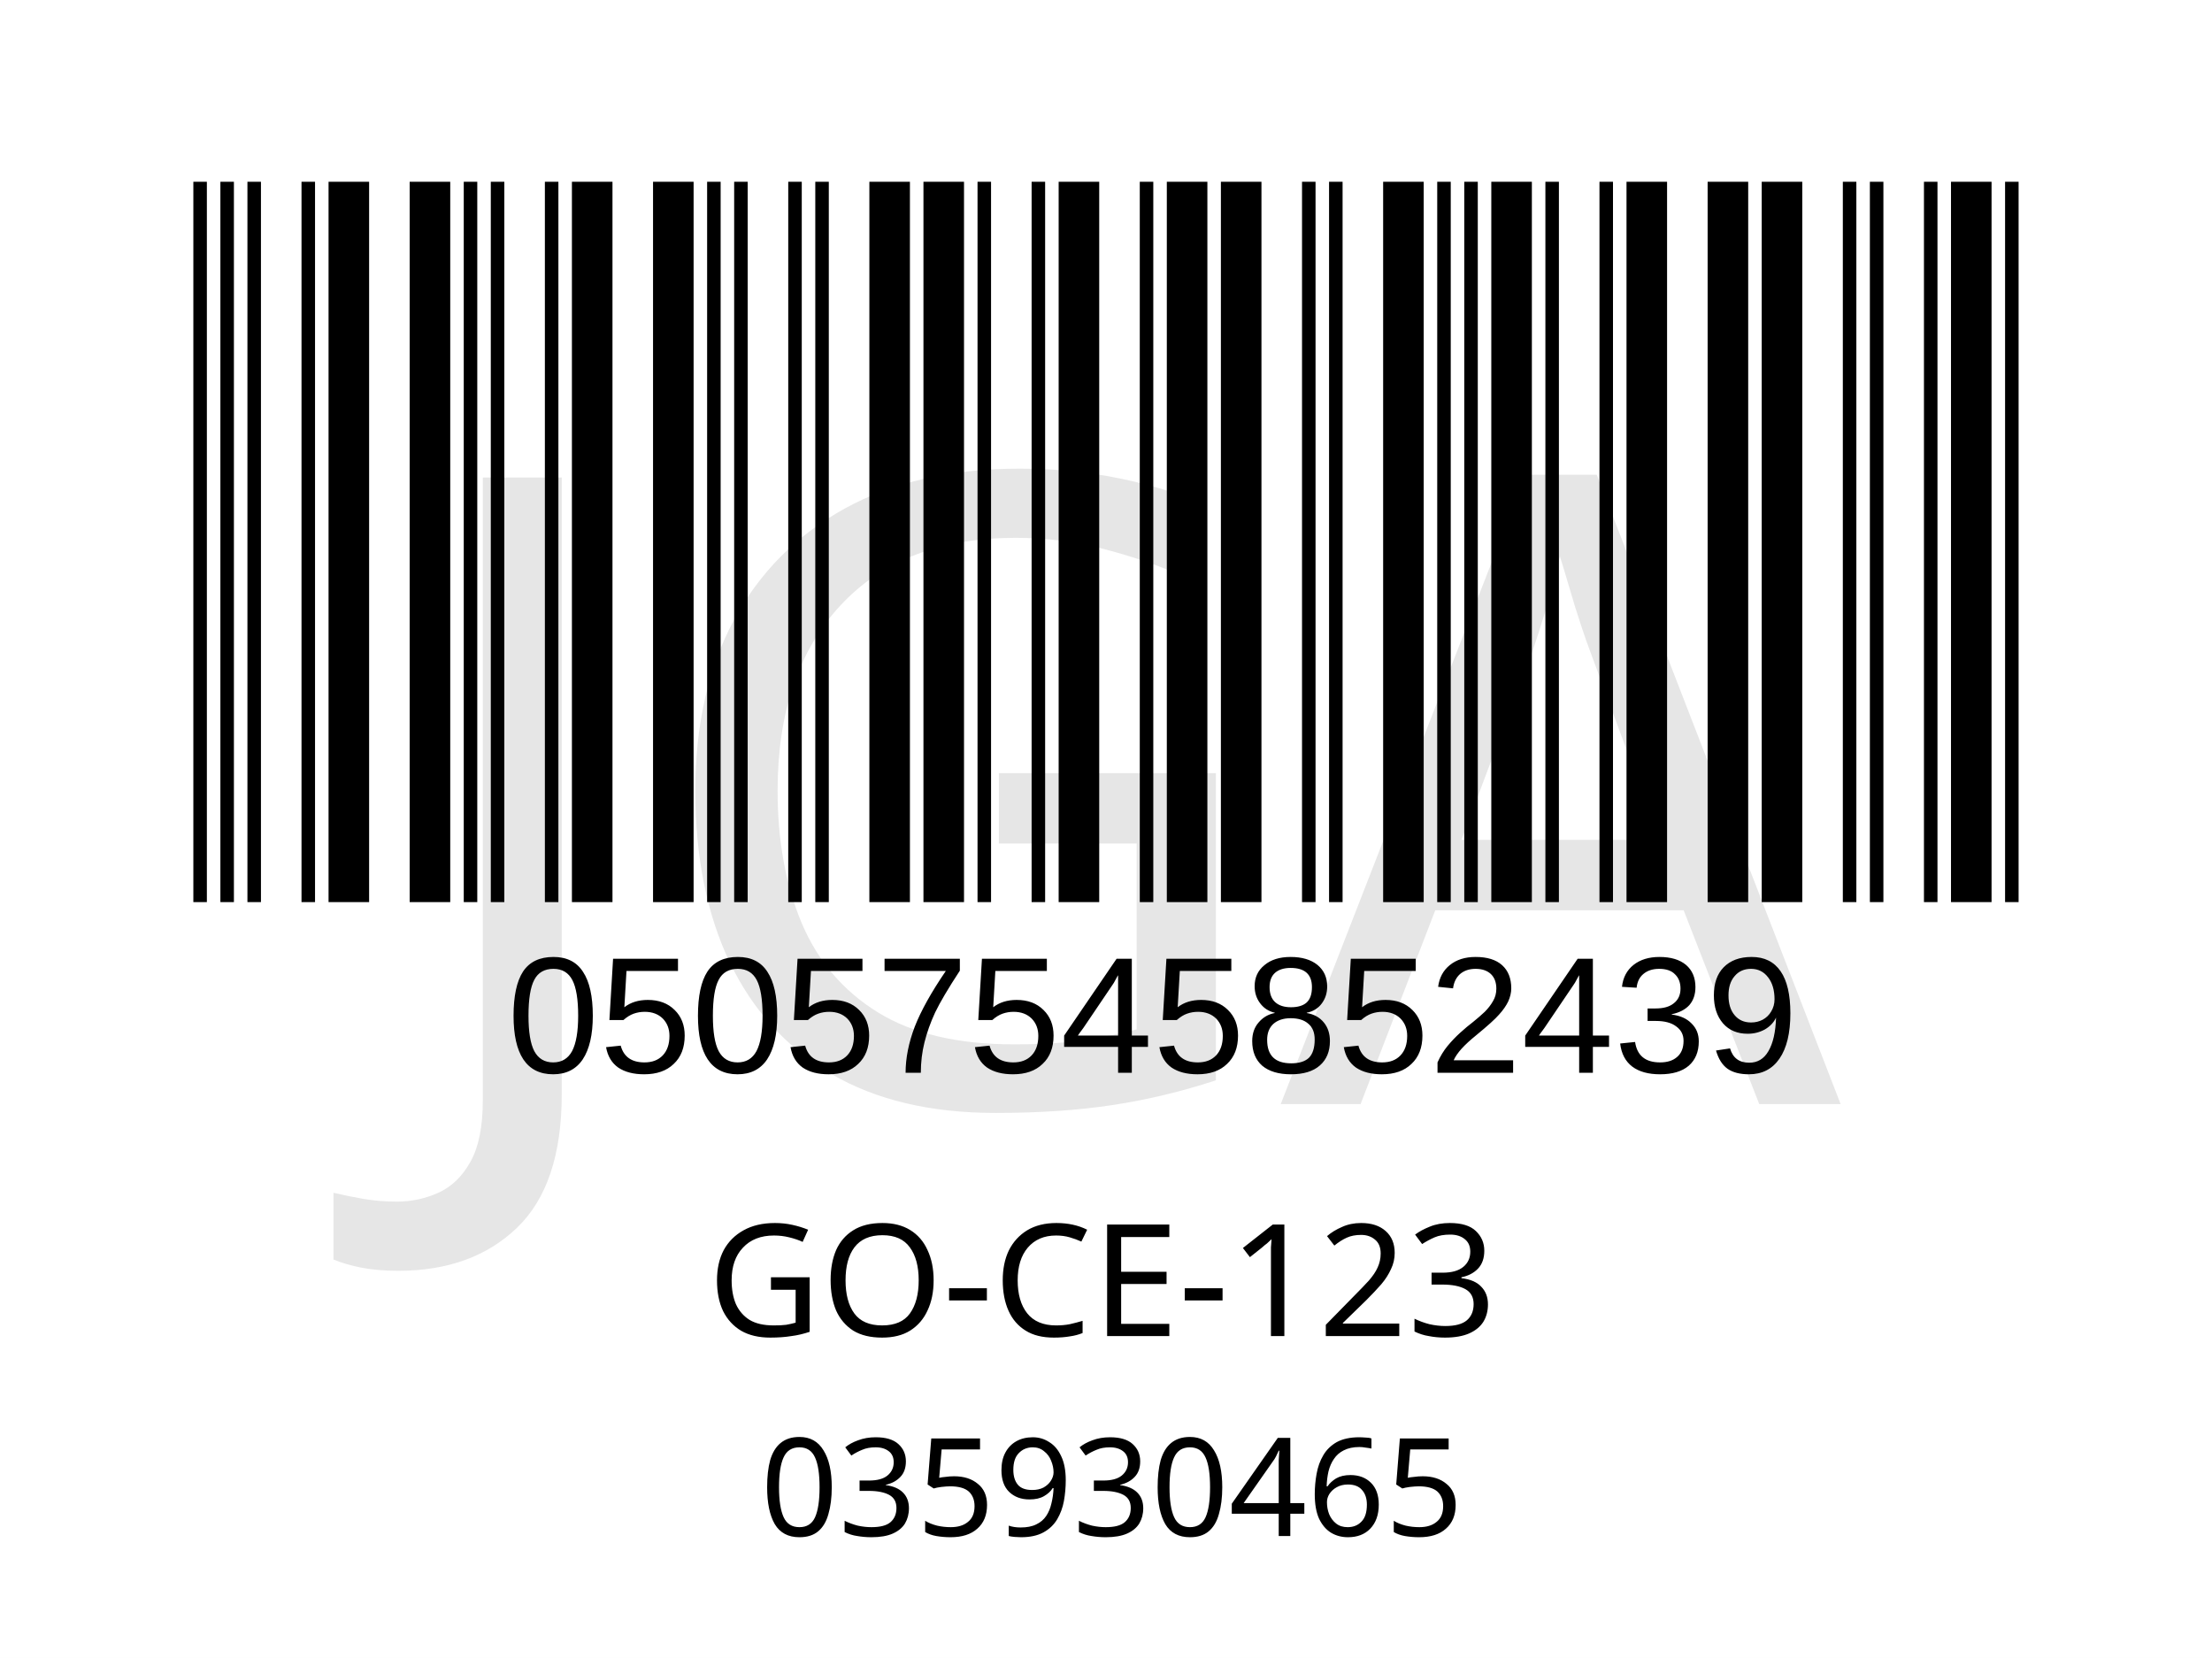
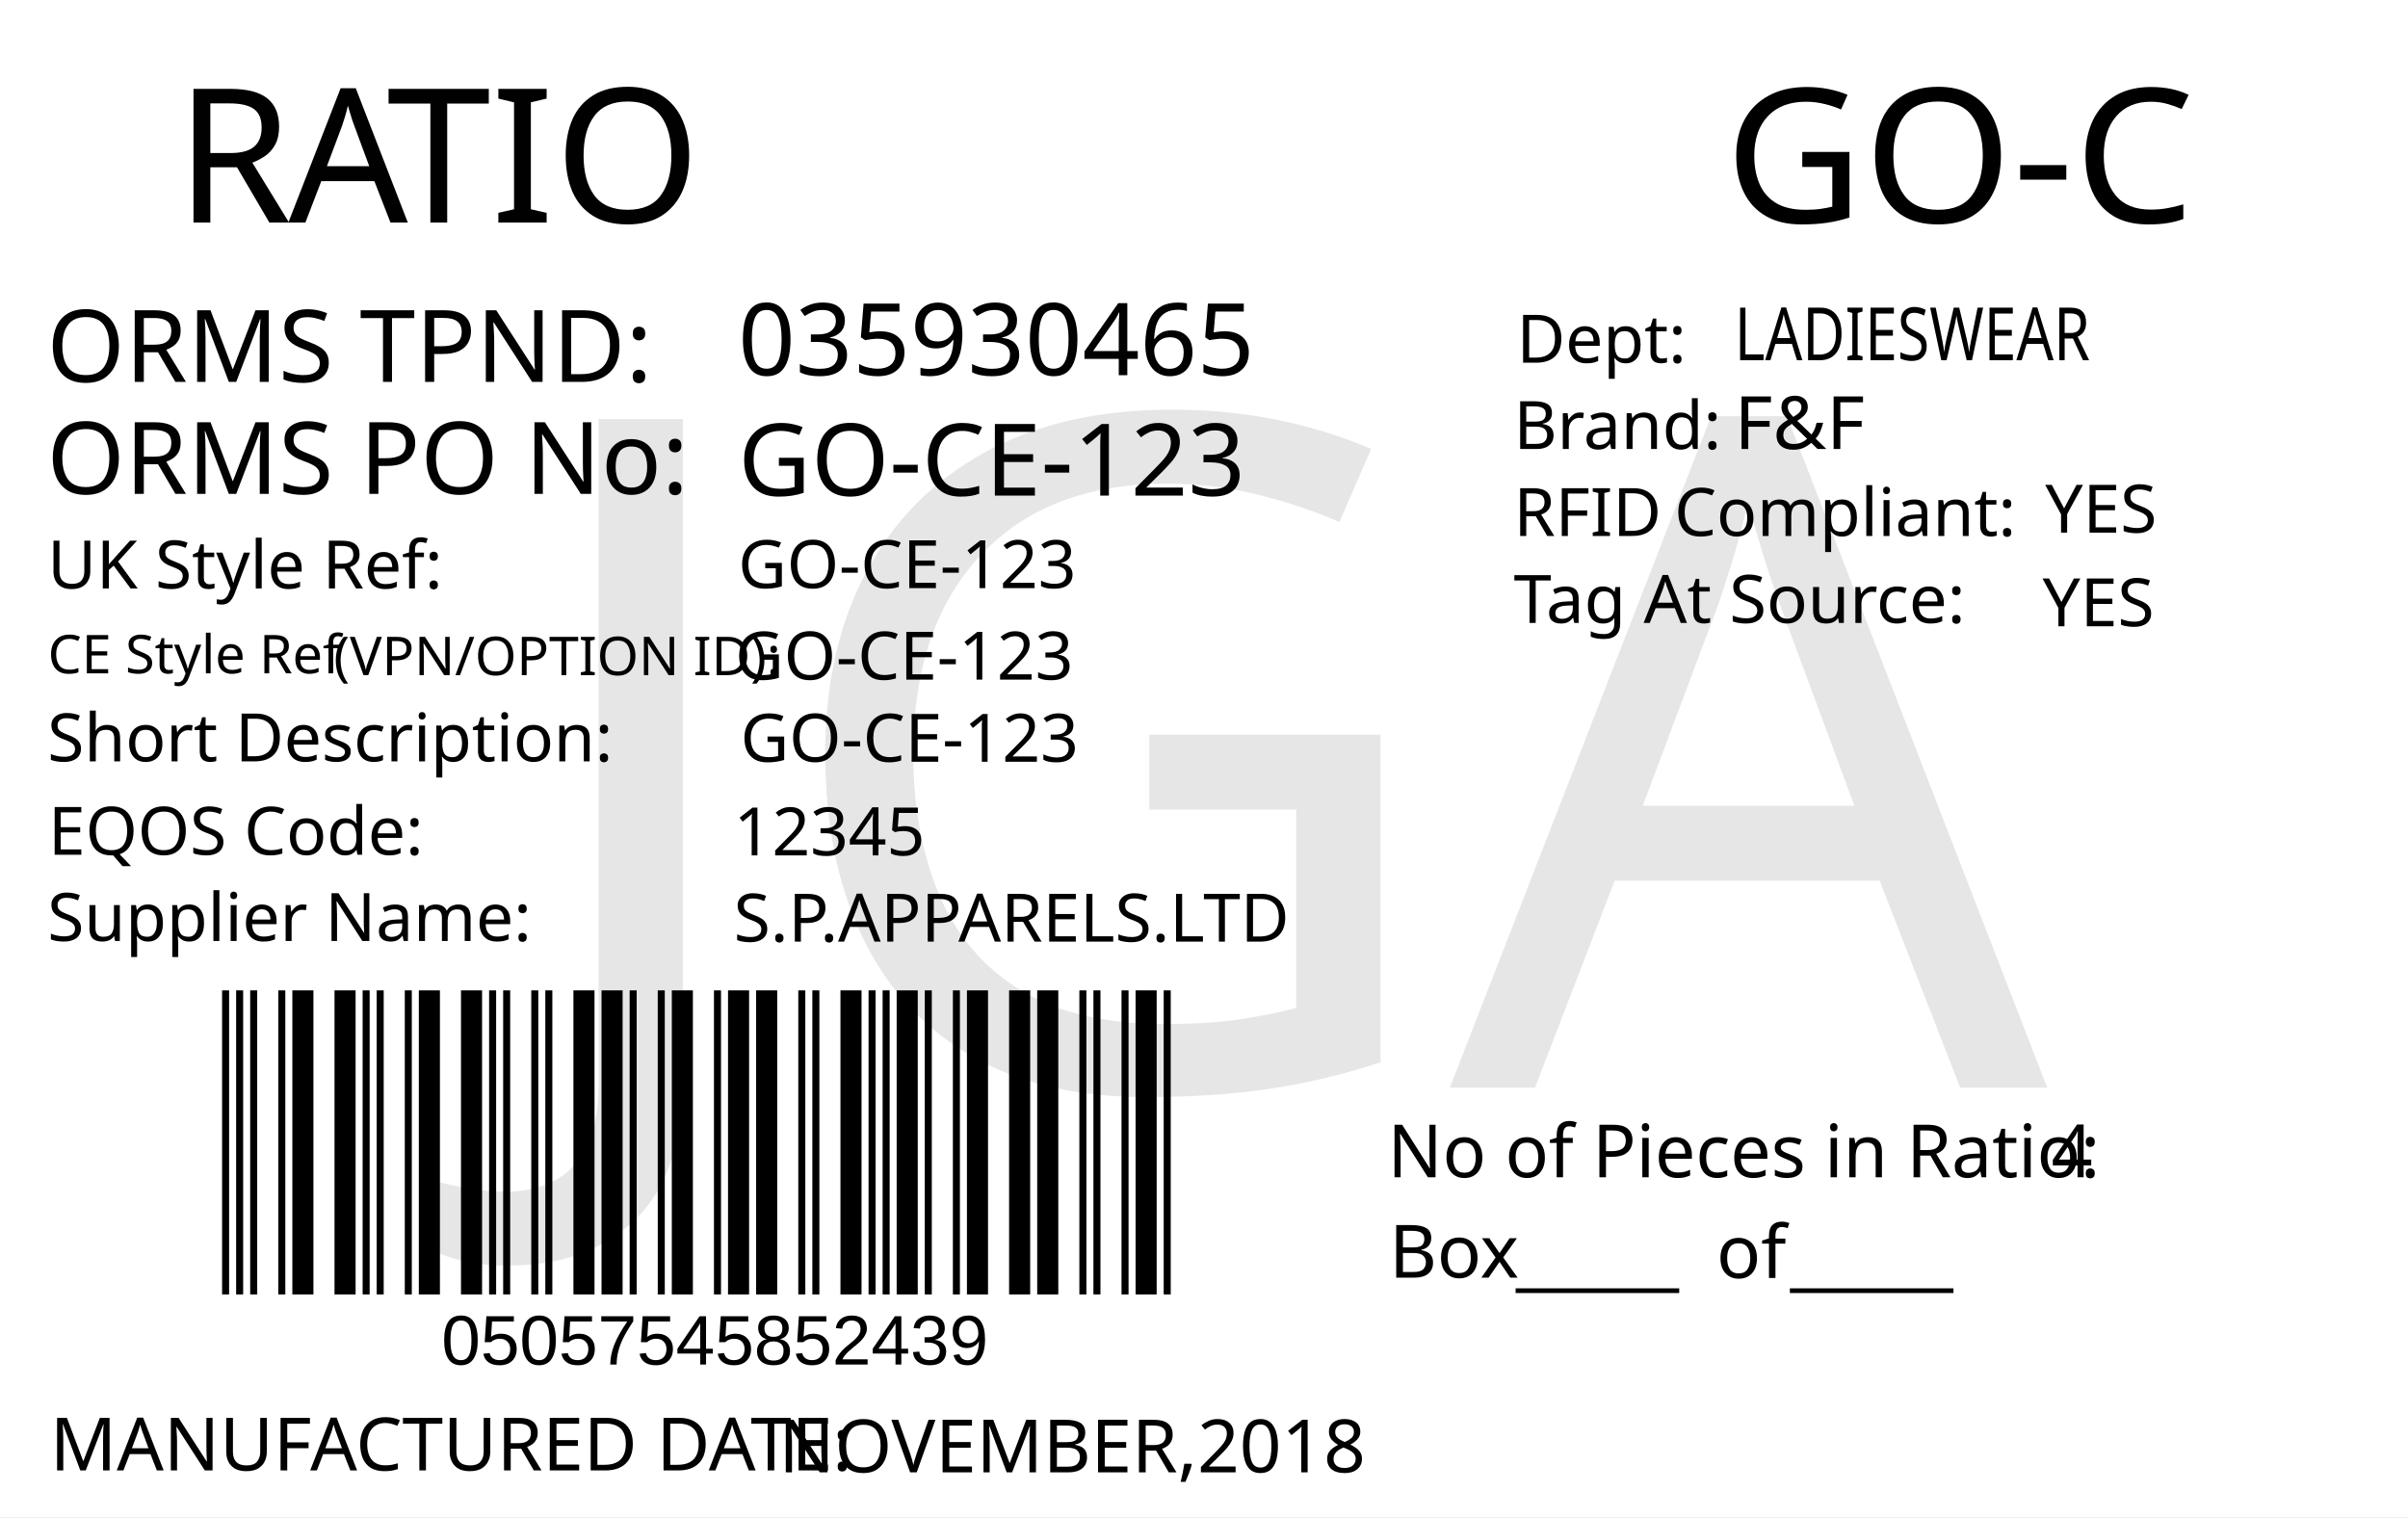
- <svg xmlns="http://www.w3.org/2000/svg" version="1.1" id="Layer_1" x="0px" y="0px" viewBox="0 0 113.4 85" style="enable-background:new 0 0 113.4 85;" xml:space="preserve">
-   <rect style="fill:#FFFFFF;" width="113.4" height="85" />
-   <rect x="-241.2" y="-321.7" style="fill:none;" width="595.3" height="841.9" />
-   <text text-anchor="middle" transform="matrix(1 0 0 1 56.5 68.5)" style="font-family:'FranklinGothicBT-RomanCondensed', FrankGoth Cn BT; font-size:8px;" id="description">GO-CE-123</text>
-   <g width="391" height="178" transform="matrix(0.2356 0 0 0.207 7.8 -6.1654)" id="barcode">
-     <svg id="ean-13" width="415.100px" height="328.02px" x="0px" y="0px" viewBox="0 0 463 219" version="1.1" font-size="30px" font-family="frankgothcnbt" style="transform: translate(0px, 0px);">
-       <rect x="0" y="0" width="463" height="219" style="fill:#ffffff;" />
+ <svg xmlns="http://www.w3.org/2000/svg" version="1.1" id="Layer_1" x="0px" y="0px" viewBox="0 0 360 226.8" style="enable-background:new 0 0 360 226.8;" xml:space="preserve">
+   <g>
+     <rect y="0" style="fill:#FFFFFF;" width="360" height="226.8" />
+   </g>
+   <g>
+     <text transform="matrix(1 0 0 1 26.2101 33.2706)" style="fill:#010101; font-family:'FranklinGothicBT-RomanCondensed', FrankGoth Cn BT; font-size:28px;">R</text>
+     <text transform="matrix(1 0 0 1 43.1101 33.2706)" style="fill:#010101; font-family:'FranklinGothicBT-RomanCondensed', FrankGoth Cn BT; font-size:28px;">A</text>
+     <text transform="matrix(1 0 0 1 57.8101 33.2706)" style="fill:#010101; font-family:'FranklinGothicBT-RomanCondensed', FrankGoth Cn BT; font-size:28px;">TIO</text>
+   </g>
+   <text transform="matrix(0.9824 0 0 1 207.4434 176.0099)" style="fill:#010101; font-family:'FranklinGothicBT-RomanCondensed', FrankGoth Cn BT; font-size:11px;">No of Pieces in Ratio:</text>
+   <text transform="matrix(1 0 0 1 207.6777 191.0099)" style="fill:#010101; font-family:'FranklinGothicBT-RomanCondensed', FrankGoth Cn BT; font-size:11px;">Box</text>
+   <text transform="matrix(0.9824 0 0 1 306.6689 176.0099)" style="fill:#010101; font-family:'FranklinGothicBT-RomanCondensed', FrankGoth Cn BT; font-size:11px;" id="pieces_in_ratio">4</text>
+   <text transform="matrix(1.0186 0 0 1 257.8419 33.272)" style="font-family:'FranklinGothicBT-RomanCondensed', FrankGoth Cn BT; font-size:28px;" id="season_code">GO-C</text>
+   <g width="391" height="178" transform="matrix(0.3625 0 0 0.2548 30 129.001)" id="barcode">
+     <svg id="ean-13" width="408.900px" height="328.02px" x="0px" y="0px" viewBox="0 0 463 222" version="1.1" font-size="30px" font-family="frankgothcnbt" style="transform: translate(0px, 0px);">
+       <rect x="0" y="0" width="463" height="222" style="fill:#ffffff;" />
      <g transform="translate(10, 10)" style="fill:#000000;">
-         <rect x="0" y="0" width="3.281" height="199" />
-         <rect x="6.563" y="0" width="3.281" height="199" />
-         <rect x="13.126" y="0" width="3.281" height="199" />
-         <rect x="26.252" y="0" width="3.281" height="199" />
-         <rect x="32.815" y="0" width="9.844" height="199" />
-         <rect x="52.504" y="0" width="9.844" height="199" />
-         <rect x="65.63" y="0" width="3.281" height="199" />
-         <rect x="72.193" y="0" width="3.281" height="199" />
-         <rect x="85.318" y="0" width="3.281" height="199" />
-         <rect x="91.881" y="0" width="9.844" height="199" />
-         <rect x="111.57" y="0" width="9.844" height="199" />
-         <rect x="124.696" y="0" width="3.281" height="199" />
-         <rect x="131.259" y="0" width="3.281" height="199" />
-         <rect x="144.385" y="0" width="3.281" height="199" />
-         <rect x="150.948" y="0" width="3.281" height="199" />
-         <rect x="164.074" y="0" width="9.844" height="199" />
-         <rect x="177.2" y="0" width="9.844" height="199" />
-         <rect x="190.326" y="0" width="3.281" height="199" />
-         <rect x="203.452" y="0" width="3.281" height="199" />
-         <rect x="210.015" y="0" width="9.844" height="199" />
-         <rect x="229.704" y="0" width="3.281" height="199" />
-         <rect x="236.267" y="0" width="9.844" height="199" />
-         <rect x="249.392" y="0" width="9.844" height="199" />
-         <rect x="269.081" y="0" width="3.281" height="199" />
-         <rect x="275.644" y="0" width="3.281" height="199" />
-         <rect x="288.77" y="0" width="9.844" height="199" />
-         <rect x="301.896" y="0" width="3.281" height="199" />
-         <rect x="308.459" y="0" width="3.281" height="199" />
-         <rect x="315.022" y="0" width="9.844" height="199" />
-         <rect x="328.148" y="0" width="3.281" height="199" />
-         <rect x="341.274" y="0" width="3.281" height="199" />
-         <rect x="347.837" y="0" width="9.844" height="199" />
-         <rect x="367.526" y="0" width="9.844" height="199" />
-         <rect x="380.652" y="0" width="9.844" height="199" />
-         <rect x="400.341" y="0" width="3.281" height="199" />
-         <rect x="406.904" y="0" width="3.281" height="199" />
-         <rect x="420.029" y="0" width="3.281" height="199" />
-         <rect x="426.592" y="0" width="9.844" height="199" />
-         <rect x="439.718" y="0" width="3.281" height="199" />
+         <rect x="0" y="0" width="3.281" height="202" />
+         <rect x="6.563" y="0" width="3.281" height="202" />
+         <rect x="13.126" y="0" width="3.281" height="202" />
+         <rect x="26.252" y="0" width="3.281" height="202" />
+         <rect x="32.815" y="0" width="9.844" height="202" />
+         <rect x="52.504" y="0" width="9.844" height="202" />
+         <rect x="65.63" y="0" width="3.281" height="202" />
+         <rect x="72.193" y="0" width="3.281" height="202" />
+         <rect x="85.318" y="0" width="3.281" height="202" />
+         <rect x="91.881" y="0" width="9.844" height="202" />
+         <rect x="111.57" y="0" width="9.844" height="202" />
+         <rect x="124.696" y="0" width="3.281" height="202" />
+         <rect x="131.259" y="0" width="3.281" height="202" />
+         <rect x="144.385" y="0" width="3.281" height="202" />
+         <rect x="150.948" y="0" width="3.281" height="202" />
+         <rect x="164.074" y="0" width="9.844" height="202" />
+         <rect x="177.2" y="0" width="9.844" height="202" />
+         <rect x="190.326" y="0" width="3.281" height="202" />
+         <rect x="203.452" y="0" width="3.281" height="202" />
+         <rect x="210.015" y="0" width="9.844" height="202" />
+         <rect x="229.704" y="0" width="3.281" height="202" />
+         <rect x="236.267" y="0" width="9.844" height="202" />
+         <rect x="249.392" y="0" width="9.844" height="202" />
+         <rect x="269.081" y="0" width="3.281" height="202" />
+         <rect x="275.644" y="0" width="3.281" height="202" />
+         <rect x="288.77" y="0" width="9.844" height="202" />
+         <rect x="301.896" y="0" width="3.281" height="202" />
+         <rect x="308.459" y="0" width="3.281" height="202" />
+         <rect x="315.022" y="0" width="9.844" height="202" />
+         <rect x="328.148" y="0" width="3.281" height="202" />
+         <rect x="341.274" y="0" width="3.281" height="202" />
+         <rect x="347.837" y="0" width="9.844" height="202" />
+         <rect x="367.526" y="0" width="9.844" height="202" />
+         <rect x="380.652" y="0" width="9.844" height="202" />
+         <rect x="400.341" y="0" width="3.281" height="202" />
+         <rect x="406.904" y="0" width="3.281" height="202" />
+         <rect x="420.029" y="0" width="3.281" height="202" />
+         <rect x="426.592" y="0" width="9.844" height="202" />
+         <rect x="439.718" y="0" width="3.281" height="202" />
      </g>
    </svg>
  </g>
-   <text transform="matrix(1 0 0 1 26 55)" style="font-family:Myriad, Myriad Roman, Arial, sans-serif; font-size:8.5px;" id="barcode_number">05057545852439</text>
-   <text text-anchor="middle" transform="matrix(1 0 0 1 57 78.75)" style="font-family:'FranklinGothicBT-RomanCondensed', FrankGoth Cn BT; font-size:7px;" id="tpnd">035930465</text>
-   <text transform="matrix(1 0 0 1 20.6108 56.606)" style="font-family:'FranklinGothicBT-RomanCondensed', FrankGoth Cn BT; font-size:45px;opacity: 0.1;" id="watermark">JGA</text>
+   <text transform="matrix(1 0 0 1 226.6045 191.6242)" style="font-family:'FranklinGothicBT-RomanCondensed', FrankGoth Cn BT; font-size:11px;">_____</text>
+   <text transform="matrix(1 0 0 1 267.6045 191.6242)" style="font-family:'FranklinGothicBT-RomanCondensed', FrankGoth Cn BT; font-size:11px;">_____</text>
+   <text transform="matrix(1 0 0 1 256.6045 191.0617)" style="font-family:'FranklinGothicBT-RomanCondensed', FrankGoth Cn BT; font-size:11px;">of</text>
+   <text transform="matrix(1 0 0 1 66 204.0012)" style="font-family:Myriad, Myriad Roman, Arial, sans-serif; font-size:10.5px;" id="barcode_number">05057545852439</text>
+   <text transform="matrix(1 0 0 1 6.9752 57.0918)" style="fill:#010101; font-family:'FranklinGothicBT-RomanCondensed', FrankGoth Cn BT; font-size:15px;">ORMS TPND: </text>
+   <text id="tpnd" transform="matrix(1 0 0 1 110.337 56.0918)" style="fill:#010101; font-family:'FranklinGothicBT-RomanCondensed', FrankGoth Cn BT; font-size:15px;">035930465</text>
+   <text id="po_number" transform="matrix(1 0 0 1 110.337 74.0918)" style="fill:#010101; font-family:'FranklinGothicBT-RomanCondensed', FrankGoth Cn BT; font-size:15px;">GO-CE-123</text>
+   <text transform="matrix(1 0 0 1 6.9752 73.8329)" style="fill:#010101; font-family:'FranklinGothicBT-RomanCondensed', FrankGoth Cn BT; font-size:15px;">ORMS PO No: </text>
+   <text transform="matrix(1 0 0 1 226.301 67.1268)" style="fill:#010101; font-family:'FranklinGothicBT-RomanCondensed', FrankGoth Cn BT; font-size:10px;">Brand: </text>
+   <text id="brand" transform="matrix(1 0 0 1 259.3065 67.1268)" style="font-family:'FranklinGothicBT-RomanCondensed', FrankGoth Cn BT; font-size:11px;">F&amp;F</text>
+   <text id="rfid" transform="matrix(1 0 0 1 305.7588 79.6275)" style="fill:#010101; font-family:'FranklinGothicBT-RomanCondensed', FrankGoth Cn BT; font-size:10px;">YES</text>
+   <text id="tag_at_source" transform="matrix(1 0 0 1 305.3614 93.6278)" style="fill:#010101; font-family:'FranklinGothicBT-RomanCondensed', FrankGoth Cn BT; font-size:10px;">YES</text>
+   <g>
+     <text transform="matrix(1 0 0 1 226.3014 80.1265)" style="fill:#010101; font-family:'FranklinGothicBT-RomanCondensed', FrankGoth Cn BT; font-size:10px;">RFID </text>
+     <text transform="matrix(1 0 0 1 250.3014 80.1265)" style="fill:#010101; font-family:'FranklinGothicBT-RomanCondensed', FrankGoth Cn BT; font-size:10px;">Compliant:</text>
+   </g>
+   <text transform="matrix(1.0159 0 0 1 226.3023 93.126)" style="fill:#010101; font-family:'FranklinGothicBT-RomanCondensed', FrankGoth Cn BT; font-size:10px;">Tag At Source:</text>
+   <text transform="matrix(1 0 0 1 226.7367 54.2236)" style="font-family:'FranklinGothicBT-RomanCondensed', FrankGoth Cn BT; font-size:10px;">Dept:</text>
+   <text transform="matrix(0.7943 0 0 1 259.3072 53.8575)" style="font-family:'FranklinGothicBT-RomanCondensed', FrankGoth Cn BT; font-size:11px;" id="department">LADIESWEAR</text>
+   <text transform="matrix(1 0 0 1 7.4746 219.8343)" style="fill:#010101; font-family:'FranklinGothicBT-RomanCondensed', FrankGoth Cn BT; font-size:11px;">MANUFACTURED DATE: </text>
+   <text transform="matrix(1 0 0 1 116.4166 220.1177)" style="fill:#010101; font-family:'FranklinGothicBT-RomanCondensed', FrankGoth Cn BT; font-size:11px;" id="manufactured_date">NOVEMBER,2018</text>
+   <text transform="matrix(1 0 0 1 7.0915 87.9772)" style="fill:#010101; font-family:'FranklinGothicBT-RomanCondensed', FrankGoth Cn BT; font-size:10px;">UK Style Ref:</text>
+   <text transform="matrix(1 0 0 1 60.5915 87.9772)" style="fill:#010101; font-family:'FranklinGothicBT-RomanCondensed', FrankGoth Cn BT; font-size:10px; letter-spacing:43;"> </text>
+   <text transform="matrix(1 0 0 1 106.3915 87.9772)" style="fill:#010101; font-family:'FranklinGothicBT-RomanCondensed', FrankGoth Cn BT; font-size:10px;"> </text>
+   <text transform="matrix(1 0 0 1 47.8127 100.9358)" style="font-family:'FranklinGothicBT-RomanCondensed', FrankGoth Cn BT; font-size:8px;"> (VPN/OPTION ID): </text>
+   <text transform="matrix(1 0 0 1 7.1484 100.6662)" style="font-family:'FranklinGothicBT-RomanCondensed', FrankGoth Cn BT; font-size:8px;">CE Style Ref</text>
+   <text transform="matrix(1 0 0 1 7.0915 113.8258)" style="fill:#010101; font-family:'FranklinGothicBT-RomanCondensed', FrankGoth Cn BT; font-size:10px;">Short Description:</text>
+   <text transform="matrix(1 0 0 1 81.3915 113.8258)" style="fill:#010101; font-family:'FranklinGothicBT-RomanCondensed', FrankGoth Cn BT; font-size:10px; letter-spacing:5;"> </text>
+   <text transform="matrix(1 0 0 1 90.1915 113.8258)" style="fill:#010101; font-family:'FranklinGothicBT-RomanCondensed', FrankGoth Cn BT; font-size:10px;"> </text>
+   <text transform="matrix(1 0 0 1 7.2047 127.7898)" style="fill:#010101; font-family:'FranklinGothicBT-RomanCondensed', FrankGoth Cn BT; font-size:10px;">EQOS Code:</text>
+   <text transform="matrix(1 0 0 1 56.0047 127.7898)" style="fill:#010101; font-family:'FranklinGothicBT-RomanCondensed', FrankGoth Cn BT; font-size:10px; letter-spacing:21;"> </text>
+   <text transform="matrix(1 0 0 1 79.8047 127.7898)" style="fill:#010101; font-family:'FranklinGothicBT-RomanCondensed', FrankGoth Cn BT; font-size:10px;"> </text>
+   <text transform="matrix(1 0 0 1 7.0915 140.6738)" style="fill:#010101; font-family:'FranklinGothicBT-RomanCondensed', FrankGoth Cn BT; font-size:10px;">Supplier Name:</text>
+   <text transform="matrix(1 0 0 1 68.9915 140.6738)" style="fill:#010101; font-family:'FranklinGothicBT-RomanCondensed', FrankGoth Cn BT; font-size:10px; letter-spacing:18;"> </text>
+   <text transform="matrix(1 0 0 1 89.9915 140.6738)" style="fill:#010101; font-family:'FranklinGothicBT-RomanCondensed', FrankGoth Cn BT; font-size:10px;"> </text>
+   <text id="uk_style" transform="matrix(1 0 0 1 110.3394 87.9231)" style="fill:#010101; font-family:'FranklinGothicBT-RomanCondensed', FrankGoth Cn BT; font-size:10px;">GO-CE-123</text>
+   <text id="ce_style" transform="matrix(1 0 0 1 109.8976 101.6034)" style="fill:#010101; font-family:'FranklinGothicBT-RomanCondensed', FrankGoth Cn BT; font-size:10px;">GO-CE-123</text>
+   <text id="eqos" transform="matrix(1 0 0 1 109.6879 127.8833)" style="fill:#010101; font-family:'FranklinGothicBT-RomanCondensed', FrankGoth Cn BT; font-size:10px;">12345</text>
+   <text id="supplier" transform="matrix(1 0 0 1 109.6879 140.7748)" style="fill:#010101; font-family:'FranklinGothicBT-RomanCondensed', FrankGoth Cn BT; font-size:10px;">S.P.APPARELS.LTD</text>
+   <text id="description" transform="matrix(1 0 0 1 110.6874 113.8823)" style="fill:#010101; font-family:'FranklinGothicBT-RomanCondensed', FrankGoth Cn BT; font-size:10px;">GO-CE-123</text>
+   <text transform="matrix(1 0 0 1 76.6108 162.606)" style="font-family:'FranklinGothicBT-RomanCondensed', FrankGoth Cn BT; font-size:140px;opacity: 0.1;" id="watermark">JGA</text>
</svg>
